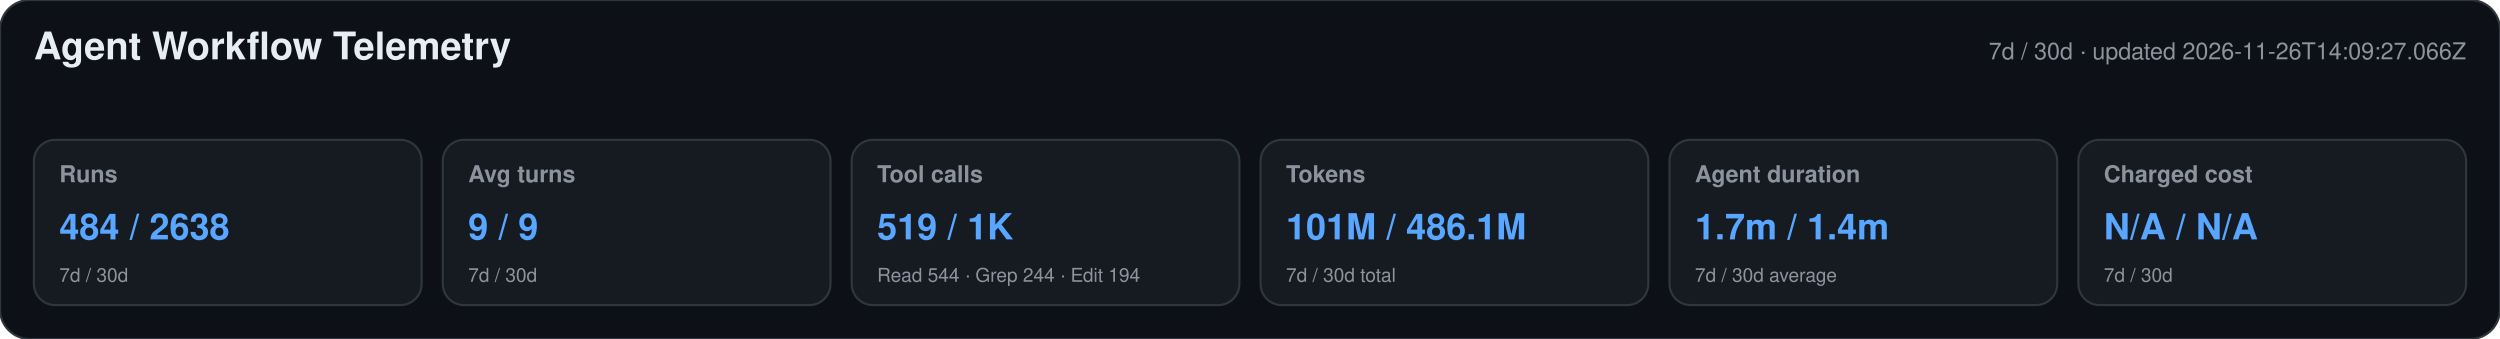
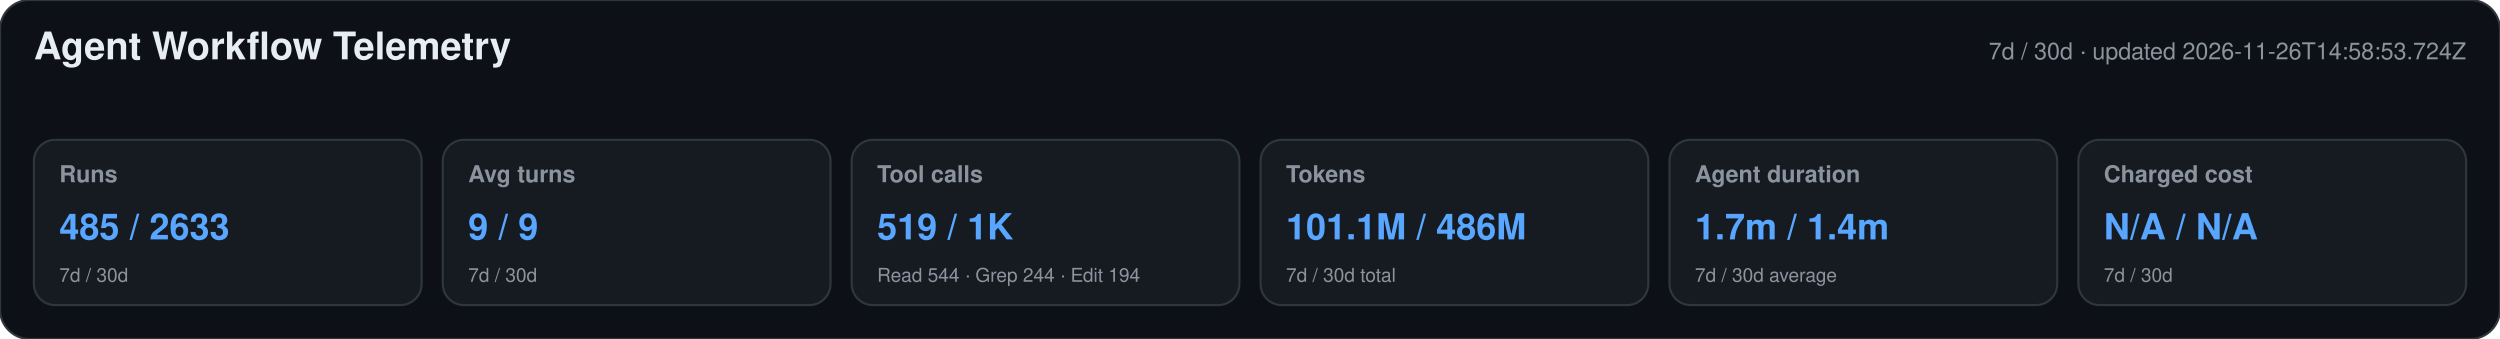
<svg xmlns="http://www.w3.org/2000/svg" width="1180" height="160" viewBox="0 0 1180 160" role="img" aria-labelledby="title desc">
  <style>text{font-family:-apple-system,BlinkMacSystemFont,"Segoe UI",Helvetica,Arial,sans-serif}.heading{font-size:18px;font-weight:650;fill:#e6edf3}.meta,.label,.secondary{fill:#8b949e}.meta,.label{font-size:11px}.label{font-weight:600}.primary{font-size:17px;font-weight:700;fill:#58a6ff}.secondary{font-size:9px}</style>
  <rect width="1180" height="160" rx="14" fill="#0d1117" stroke="#30363d" />
  <text x="16" y="28" class="heading">Agent Workflow Telemetry</text>
-   <text x="1164" y="28" text-anchor="end" class="meta">7d / 30d · updated 2026-11-26T14:09:27.066Z</text>
+   <text x="1164" y="28" text-anchor="end" class="meta">7d / 30d · updated 2026-11-26T14:58:53.724Z</text>
  <g>
    <rect x="16" y="66" width="183" height="78" rx="10" fill="#161b22" stroke="#30363d" />
    <text x="28" y="86" class="label">Runs</text>
-     <text x="28" y="113" class="primary">484 / 2638</text>
+     <text x="28" y="113" class="primary">485 / 2633</text>
    <text x="28" y="133" class="secondary">7d / 30d</text>
  </g>
  <g>
    <rect x="209" y="66" width="183" height="78" rx="10" fill="#161b22" stroke="#30363d" />
    <text x="221" y="86" class="label">Avg turns</text>
    <text x="221" y="113" class="primary">9 / 9</text>
    <text x="221" y="133" class="secondary">7d / 30d</text>
  </g>
  <g>
    <rect x="402" y="66" width="183" height="78" rx="10" fill="#161b22" stroke="#30363d" />
    <text x="414" y="86" class="label">Tool calls</text>
    <text x="414" y="113" class="primary">519 / 1K</text>
    <text x="414" y="133" class="secondary">Read 544 · Grep 244 · Edit 194</text>
  </g>
  <g>
    <rect x="595" y="66" width="183" height="78" rx="10" fill="#161b22" stroke="#30363d" />
    <text x="607" y="86" class="label">Tokens</text>
-     <text x="607" y="113" class="primary">101M / 486.1M</text>
+     <text x="607" y="113" class="primary">101.1M / 486M</text>
    <text x="607" y="133" class="secondary">7d / 30d total</text>
  </g>
  <g>
    <rect x="788" y="66" width="183" height="78" rx="10" fill="#161b22" stroke="#30363d" />
    <text x="800" y="86" class="label">Agent duration</text>
    <text x="800" y="113" class="primary">1.7m / 1.4m</text>
    <text x="800" y="133" class="secondary">7d / 30d average</text>
  </g>
  <g>
    <rect x="981" y="66" width="183" height="78" rx="10" fill="#161b22" stroke="#30363d" />
    <text x="993" y="86" class="label">Charged cost</text>
    <text x="993" y="113" class="primary">N/A / N/A</text>
    <text x="993" y="133" class="secondary">7d / 30d</text>
  </g>
</svg>
